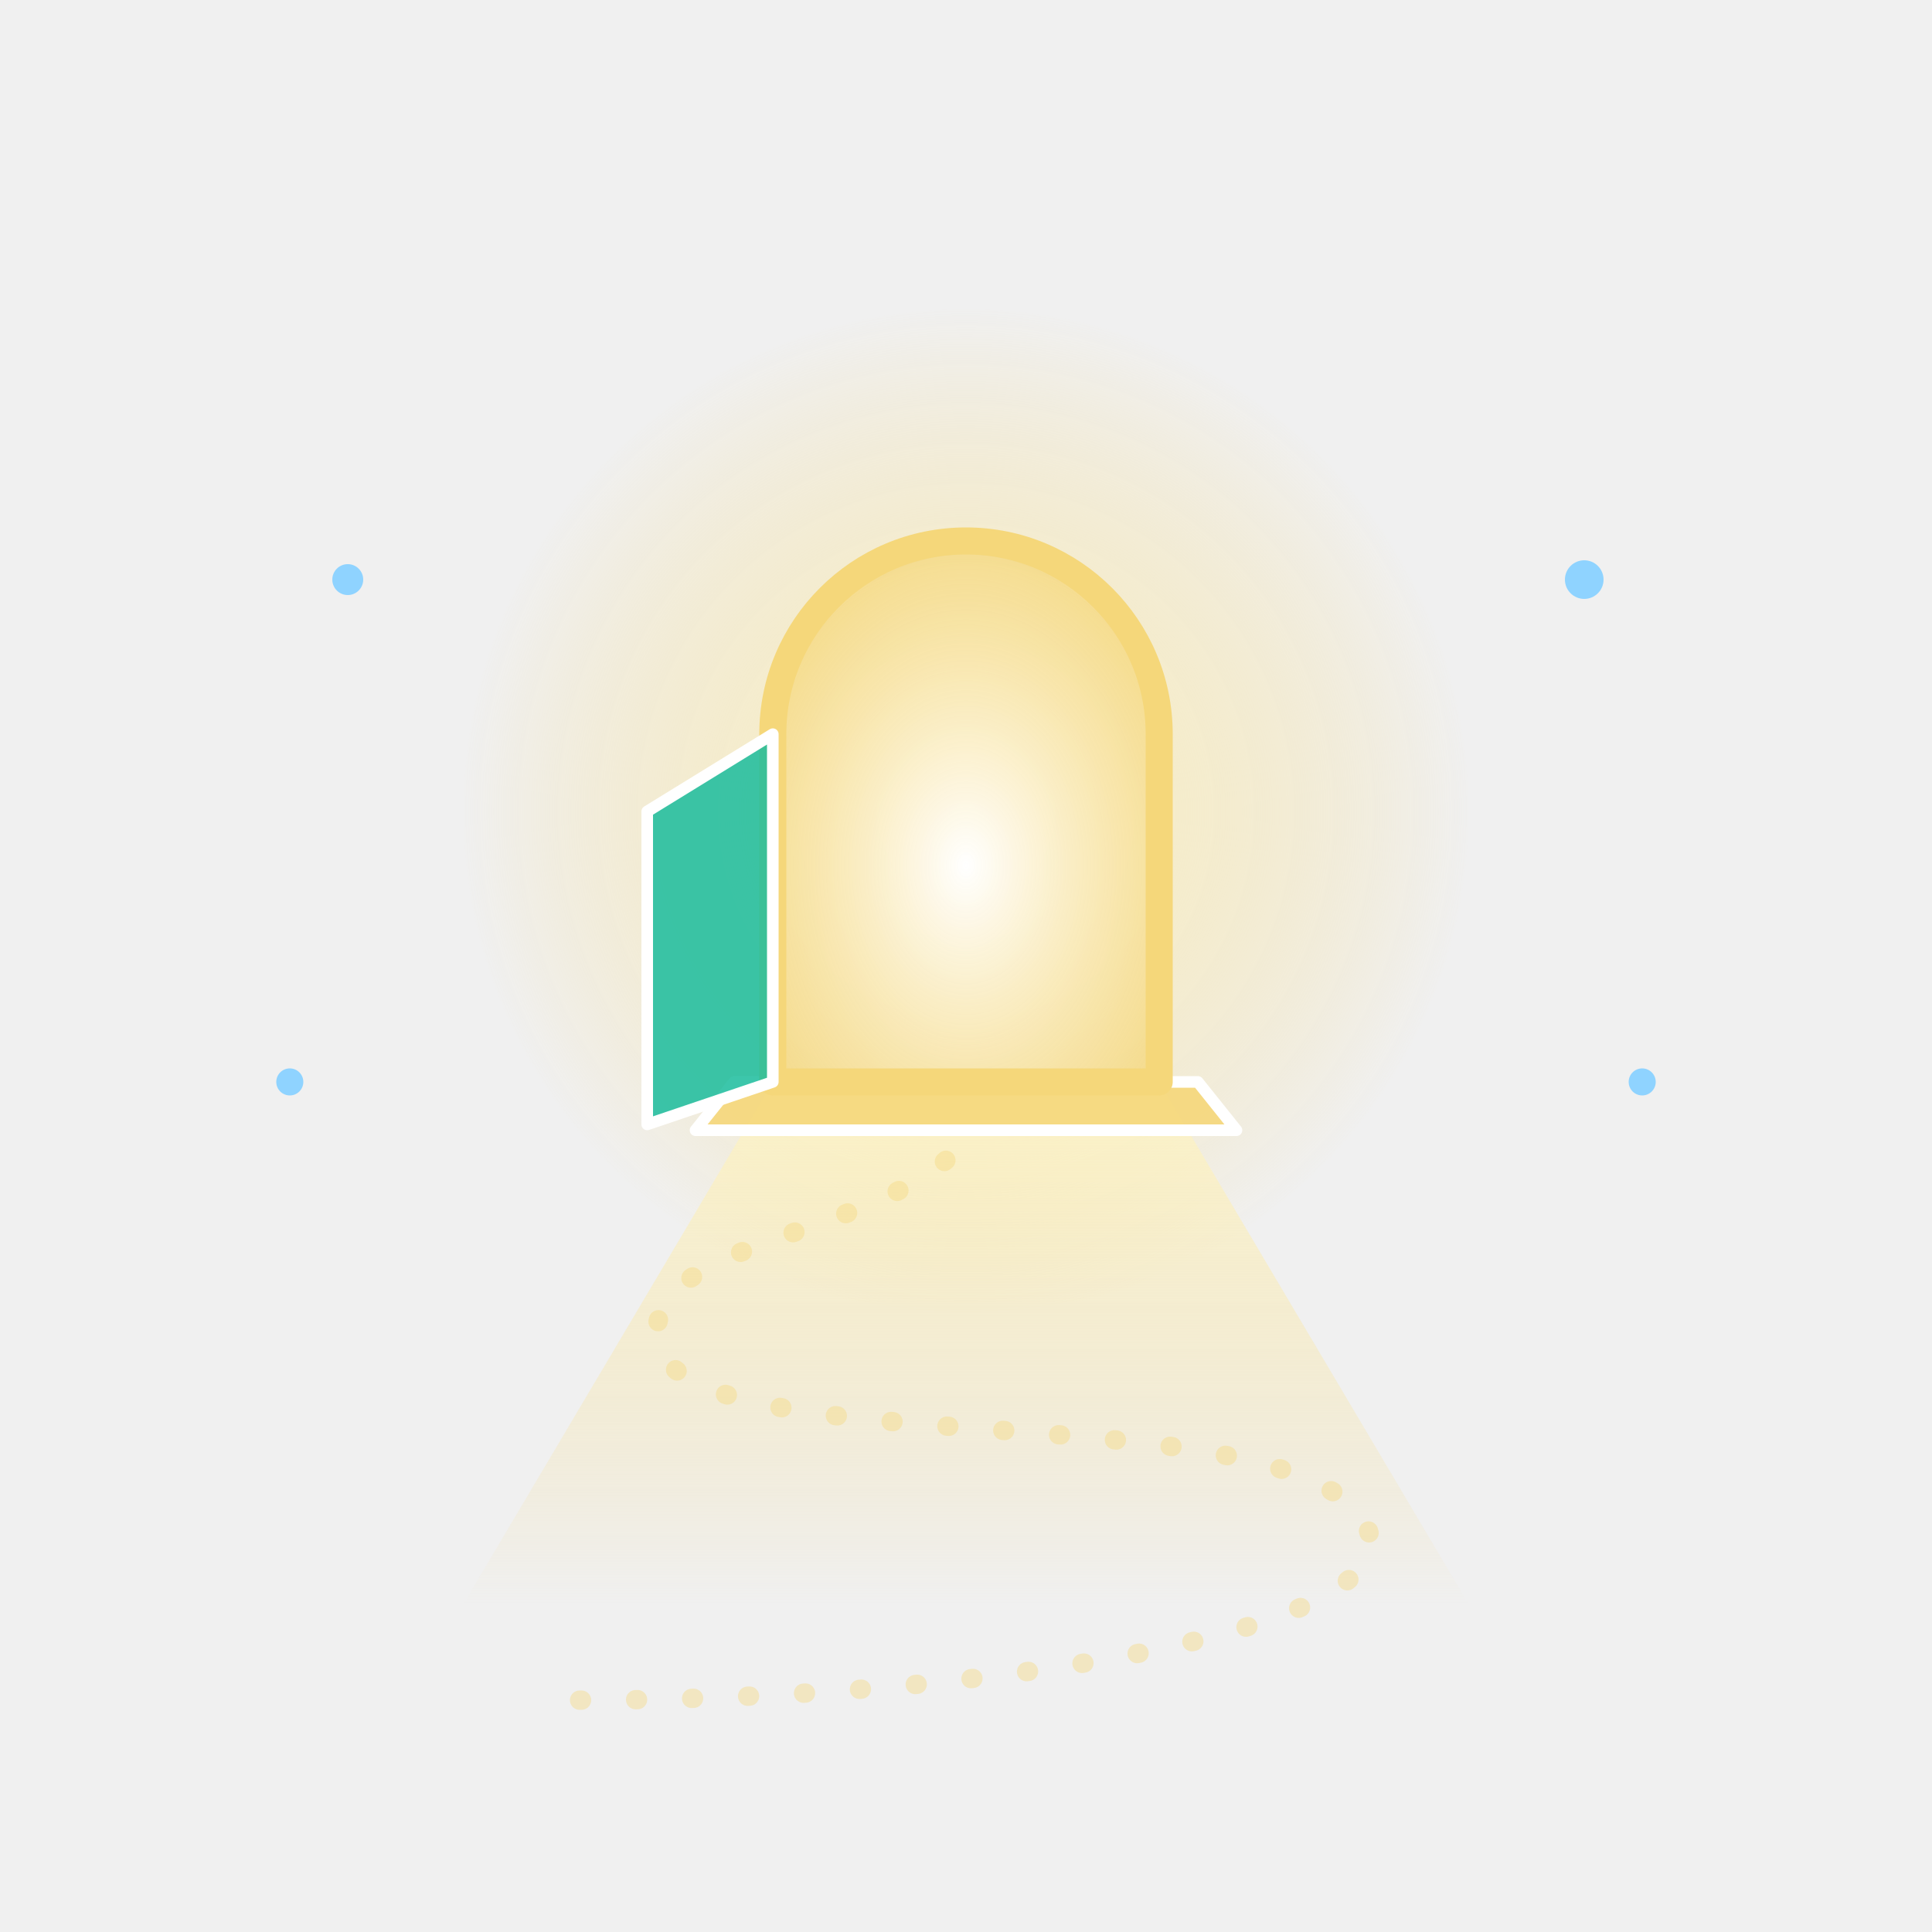
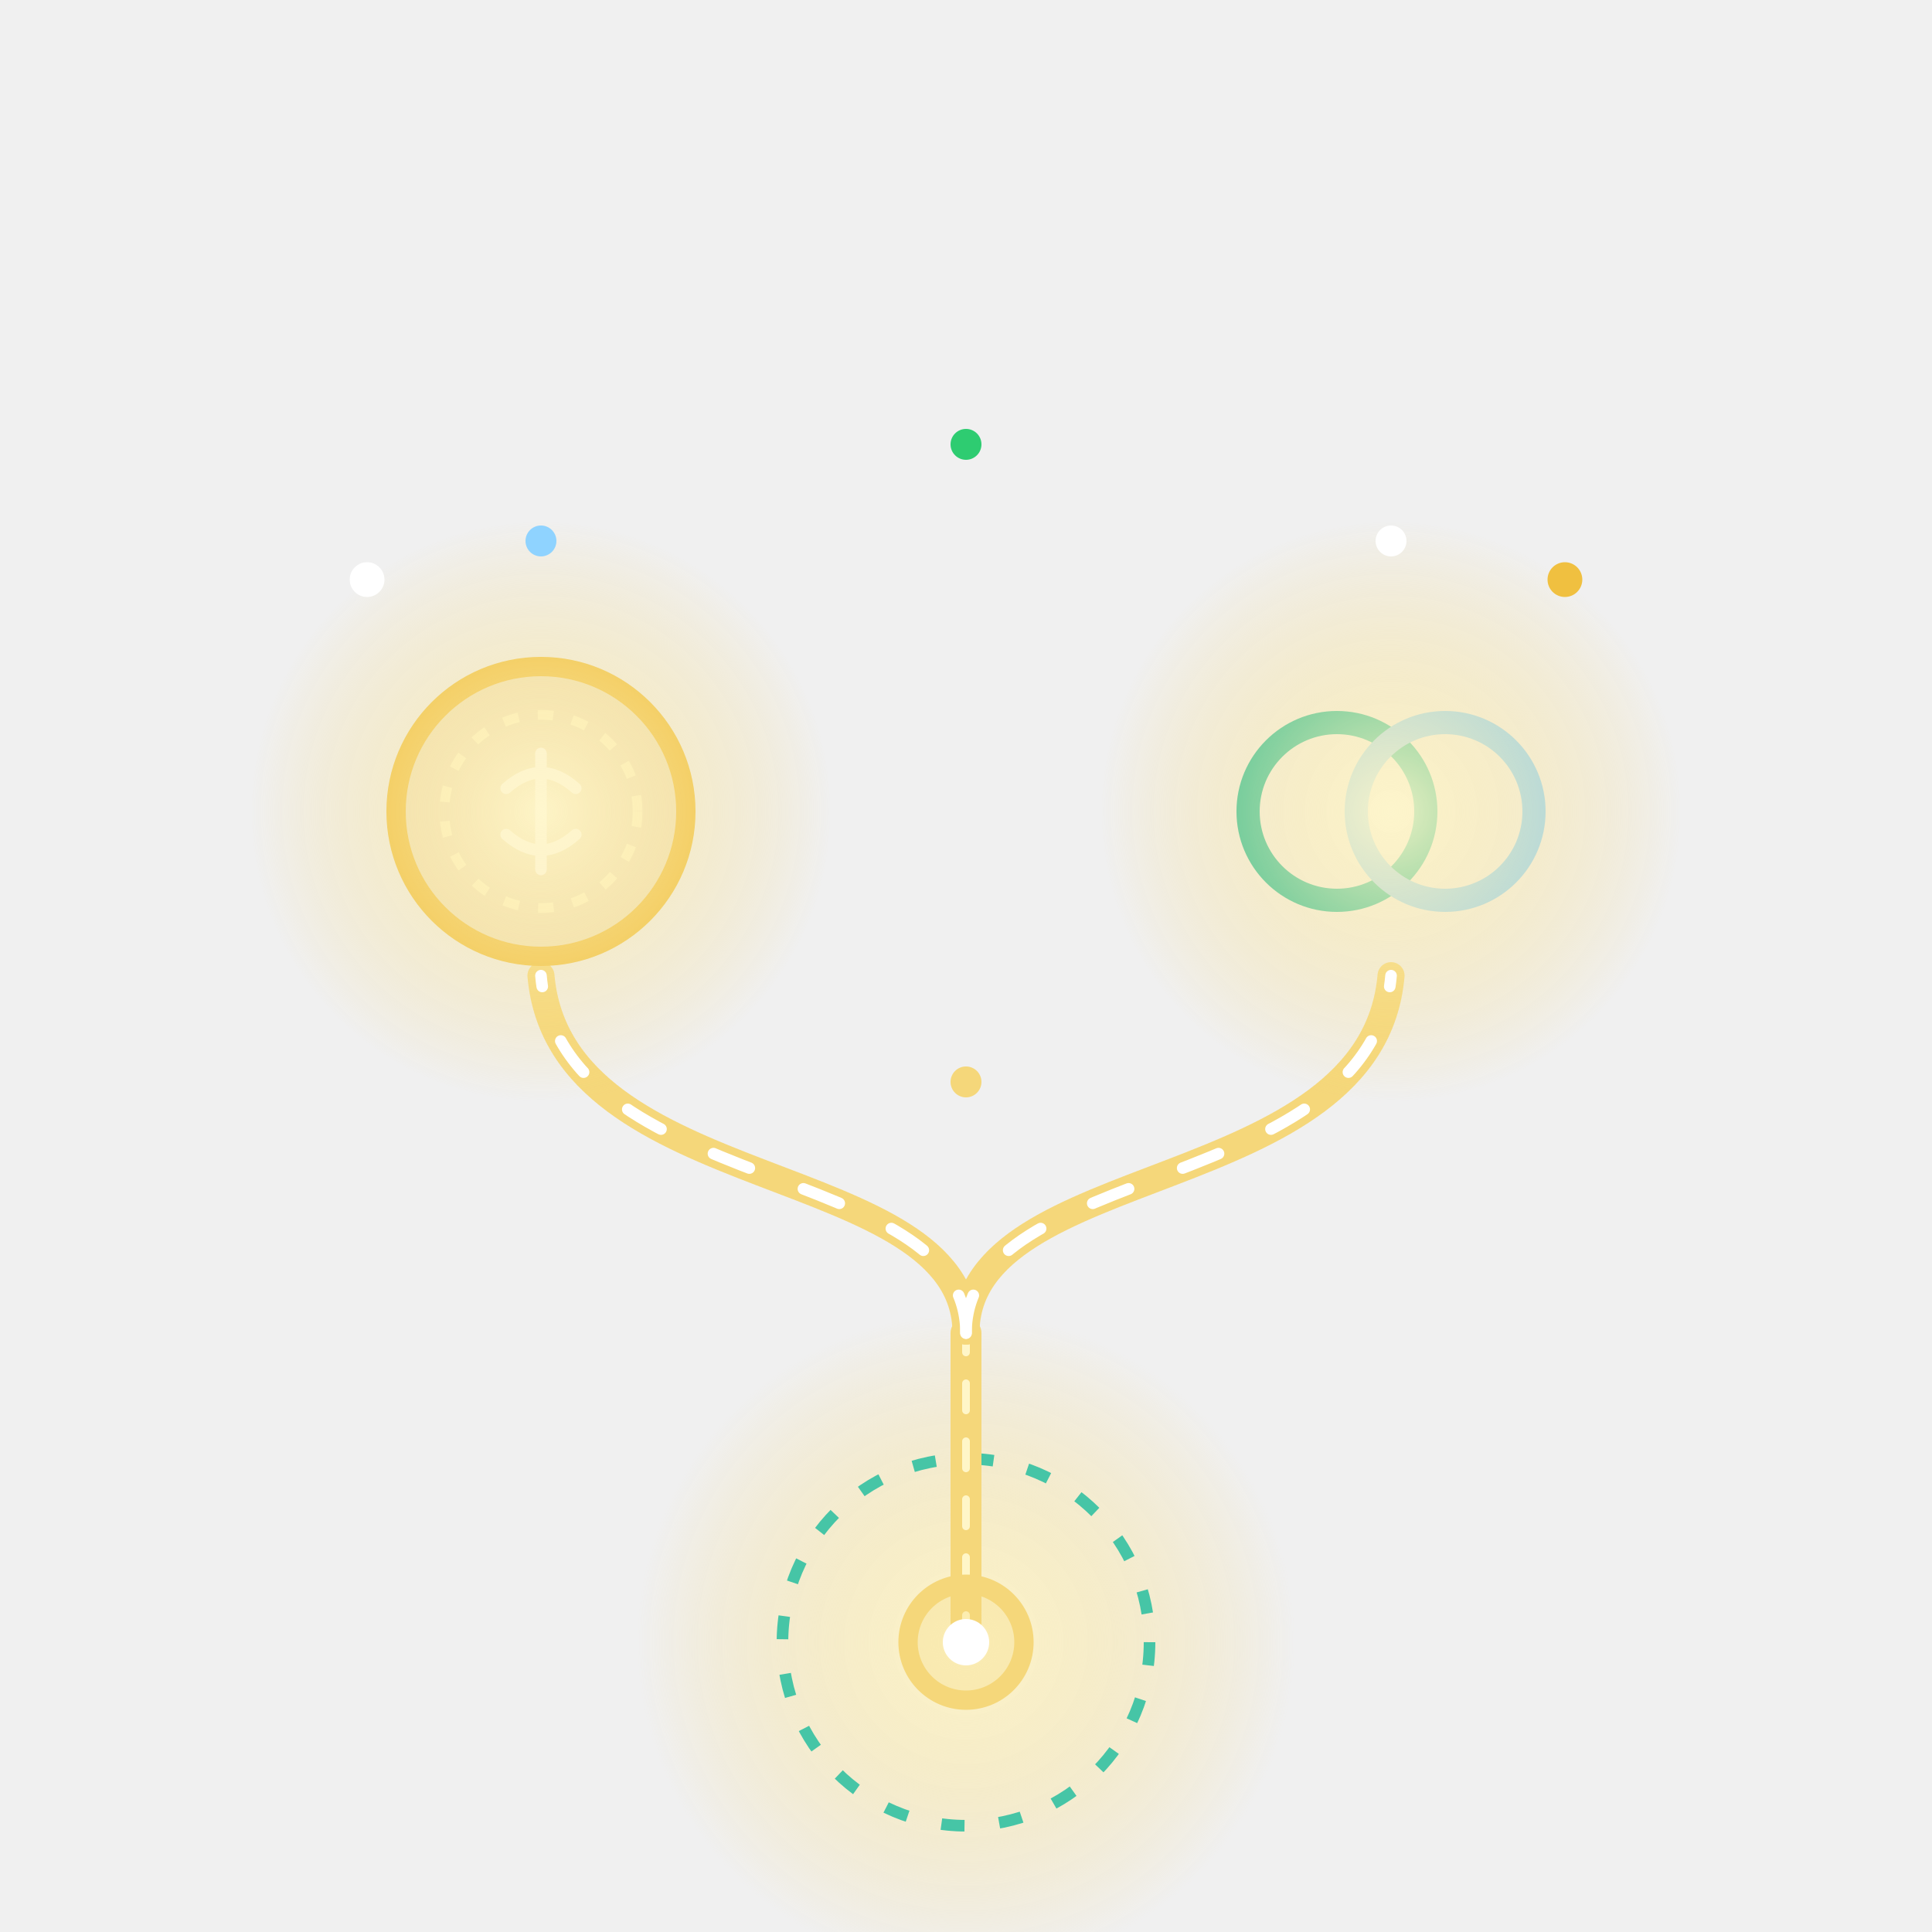
<svg xmlns="http://www.w3.org/2000/svg" viewBox="0 0 1000 1000">
  <defs>
    <radialGradient id="svg5-glow" cx="50%" cy="50%" r="50%">
-       <stop offset="0" stop-color="#fff6c8" stop-opacity="0.85" />
+       <stop offset="0" stop-color="#fff6c8" stop-opacity="0.9" />
      <stop offset="1" stop-color="#f5d77a" stop-opacity="0" />
    </radialGradient>
-     <linearGradient id="svg5-beam" x1="0" y1="0" x2="0" y2="1">
-       <stop offset="0" stop-color="#fff6c8" stop-opacity="0.75" />
-       <stop offset="1" stop-color="#f5d77a" stop-opacity="0" />
-     </linearGradient>
-     <radialGradient id="svg5-light" cx="50%" cy="60%" r="60%">
-       <stop offset="0" stop-color="#ffffff" stop-opacity="1" />
-       <stop offset="1" stop-color="#f5d77a" stop-opacity="0.75" />
-     </radialGradient>
    <style>
-       @keyframes svg5-halo {
-         0%, 100% { transform: scale(0.85); opacity: 0.5; }
+       /* Stage 1 (0-2s): the journey begins (start point and road) */
+       @keyframes svg5-k1 {
+         0%   { transform: scale(0.65); opacity: 0.7; }
+         30%  { transform: scale(1);    opacity: 1; }
+         90%  { transform: scale(1);    opacity: 1; }
+         100% { transform: scale(0.65); opacity: 0.7; }
+       }
+       /* Stage 2 (2-4s): the road forks to two worldly goals */
+       @keyframes svg5-k2 {
+         0%, 30%  { opacity: 0; }
+         42%, 88% { opacity: 1; }
+         100%     { opacity: 0; }
+       }
+       @keyframes svg5-draw {
+         0%, 30%   { stroke-dashoffset: 1; }
+         50%, 100% { stroke-dashoffset: 0; }
+       }
+       @keyframes svg5-pop {
+         0%, 45%   { transform: scale(0); }
+         58%       { transform: scale(1.12); }
+         66%, 100% { transform: scale(1); }
+       }
+       /* Stage 3 (4-6s): light travels along the roads to what was intended */
+       @keyframes svg5-k3 {
+         0%, 63%  { opacity: 0; }
+         75%, 88% { opacity: 1; }
+         100%     { opacity: 0; }
+       }
+       @keyframes svg5-flow {
+         from { stroke-dashoffset: 0; }
+         to   { stroke-dashoffset: -150; }
+       }
+       @keyframes svg5-pulse {
+         0%, 100% { transform: scale(0.9); opacity: 0.55; }
        50%      { transform: scale(1.1); opacity: 1; }
      }
-       @keyframes svg5-beam {
-         0%, 100% { transform: scaleX(0.75); opacity: 0.5; }
-         50%      { transform: scaleX(1.1); opacity: 1; }
+       @keyframes svg5-twinkle {
+         0%, 100% { opacity: 0.2; transform: scale(0.7); }
+         50%      { opacity: 1;   transform: scale(1.2); }
      }
-       @keyframes svg5-twinkle {
-         0%, 100% { opacity: 0.2; }
-         50%      { opacity: 0.95; }
-       }
-       .svg5-halo { animation: svg5-halo 3s ease-in-out infinite; transform-origin: 500px 420px; }
-       .svg5-beam { animation: svg5-beam 3s ease-in-out infinite; transform-origin: 500px 560px; }
-       .svg5-guide { fill: none; stroke: #f5d77a; stroke-width: 10; stroke-linecap: round; stroke-dasharray: 1 28; opacity: 0.4; }
-       .svg5-door { fill: url(#svg5-light); stroke: #f5d77a; stroke-width: 14; stroke-linejoin: round; }
-       .svg5-leaf { fill: #1abc9c; fill-opacity: 0.85; stroke: #ffffff; stroke-width: 6; stroke-linejoin: round; }
-       .svg5-step { fill: #f5d77a; fill-opacity: 0.9; stroke: #ffffff; stroke-width: 6; stroke-linejoin: round; }
-       .svg5-dot { fill: #ffffff; stroke: #f0c040; stroke-width: 4; opacity: 0; }
-       .svg5-star { fill: #8fd3ff; animation: svg5-twinkle 3s ease-in-out infinite; }
-       .svg5-s2 { animation-delay: -1s; }
-       .svg5-s3 { animation-delay: -2s; }
+       @keyframes svg5-spin { from { transform: rotate(0deg); } to { transform: rotate(360deg); } }
+ 
+       .svg5-s1 { animation: svg5-k1 6s ease-in-out infinite; transform-origin: 500px 850px; }
+       .svg5-s2 { animation: svg5-k2 6s ease-in-out infinite; }
+       .svg5-s3 { animation: svg5-k3 6s ease-in-out infinite; }
+ 
+       .svg5-halo1 { animation: svg5-pulse 3s ease-in-out infinite; transform-origin: 500px 850px; }
+       .svg5-ring0 { animation: svg5-spin 6s linear infinite; transform-origin: 500px 850px; }
+ 
+       .svg5-forkL { stroke-dasharray: 1; stroke-dashoffset: 1; animation: svg5-draw 6s ease-in-out infinite; }
+       .svg5-forkR { stroke-dasharray: 1; stroke-dashoffset: 1; animation: svg5-draw 6s ease-in-out infinite; }
+       .svg5-coin  { animation: svg5-pop 6s ease-in-out infinite; transform-origin: 280px 420px; }
+       .svg5-rings { animation: svg5-pop 6s ease-in-out infinite; transform-origin: 720px 420px; }
+ 
+       .svg5-flowL { stroke-dasharray: 20 30; animation: svg5-flow 3s linear infinite; }
+       .svg5-flowR { stroke-dasharray: 20 30; animation: svg5-flow 3s linear infinite; }
+       .svg5-haloL { animation: svg5-pulse 3s ease-in-out infinite;     transform-origin: 280px 420px; }
+       .svg5-haloR { animation: svg5-pulse 3s ease-in-out infinite -1.5s; transform-origin: 720px 420px; }
+       .svg5-sp1 { animation: svg5-twinkle 2s ease-in-out infinite;       transform-origin: 190px 300px; }
+       .svg5-sp2 { animation: svg5-twinkle 2s ease-in-out infinite -0.7s; transform-origin: 810px 300px; }
+       .svg5-sp3 { animation: svg5-twinkle 3s ease-in-out infinite -1.4s; transform-origin: 280px 280px; }
+       .svg5-sp4 { animation: svg5-twinkle 3s ease-in-out infinite -0.5s; transform-origin: 720px 280px; }
+       .svg5-sp5 { animation: svg5-twinkle 2s ease-in-out infinite -1.2s; transform-origin: 500px 560px; }
+       .svg5-sp6 { animation: svg5-twinkle 2s ease-in-out infinite -0.3s; transform-origin: 500px 230px; }
    </style>
  </defs>
-   <circle class="svg5-star" cx="180" cy="300" r="8" />
-   <circle class="svg5-star svg5-s2" cx="820" cy="300" r="10" />
-   <circle class="svg5-star svg5-s3" cx="150" cy="560" r="7" />
-   <circle class="svg5-star" cx="850" cy="560" r="7" />
-   <circle class="svg5-halo" cx="500" cy="420" r="260" fill="url(#svg5-glow)" />
-   <polygon class="svg5-beam" points="400,560 600,560 760,830 240,830" fill="url(#svg5-beam)" />
-   <path class="svg5-guide" d="M300 880 C520 880 760 840 700 780 C640 720 340 760 340 690 C340 640 460 640 500 590" />
-   <polygon class="svg5-step" points="380,560 620,560 640,585 360,585" />
-   <path class="svg5-door" d="M400 560 L400 380 A100 100 0 0 1 600 380 L600 560 Z" />
-   <polygon class="svg5-leaf" points="400,560 335,582 335,420 400,380" />
-   <circle class="svg5-dot" cx="0" cy="0" r="24">
-     <animateMotion dur="6s" begin="0s" repeatCount="indefinite" path="M300 880 C520 880 760 840 700 780 C640 720 340 760 340 690 C340 640 460 640 500 590" />
-     <animate attributeName="opacity" values="0;1;1;0" keyTimes="0;0.08;0.85;1" dur="6s" begin="0s" repeatCount="indefinite" />
-     <animate attributeName="r" values="24;11" dur="6s" begin="0s" repeatCount="indefinite" />
-   </circle>
-   <circle class="svg5-dot" cx="0" cy="0" r="24">
-     <animateMotion dur="6s" begin="-1s" repeatCount="indefinite" path="M300 880 C520 880 760 840 700 780 C640 720 340 760 340 690 C340 640 460 640 500 590" />
-     <animate attributeName="opacity" values="0;1;1;0" keyTimes="0;0.08;0.85;1" dur="6s" begin="-1s" repeatCount="indefinite" />
-     <animate attributeName="r" values="24;11" dur="6s" begin="-1s" repeatCount="indefinite" />
-   </circle>
-   <circle class="svg5-dot" cx="0" cy="0" r="24">
-     <animateMotion dur="6s" begin="-2s" repeatCount="indefinite" path="M300 880 C520 880 760 840 700 780 C640 720 340 760 340 690 C340 640 460 640 500 590" />
-     <animate attributeName="opacity" values="0;1;1;0" keyTimes="0;0.08;0.85;1" dur="6s" begin="-2s" repeatCount="indefinite" />
-     <animate attributeName="r" values="24;11" dur="6s" begin="-2s" repeatCount="indefinite" />
-   </circle>
-   <circle class="svg5-dot" cx="0" cy="0" r="24">
-     <animateMotion dur="6s" begin="-3s" repeatCount="indefinite" path="M300 880 C520 880 760 840 700 780 C640 720 340 760 340 690 C340 640 460 640 500 590" />
-     <animate attributeName="opacity" values="0;1;1;0" keyTimes="0;0.08;0.85;1" dur="6s" begin="-3s" repeatCount="indefinite" />
-     <animate attributeName="r" values="24;11" dur="6s" begin="-3s" repeatCount="indefinite" />
-   </circle>
-   <circle class="svg5-dot" cx="0" cy="0" r="24">
-     <animateMotion dur="6s" begin="-4s" repeatCount="indefinite" path="M300 880 C520 880 760 840 700 780 C640 720 340 760 340 690 C340 640 460 640 500 590" />
-     <animate attributeName="opacity" values="0;1;1;0" keyTimes="0;0.08;0.85;1" dur="6s" begin="-4s" repeatCount="indefinite" />
-     <animate attributeName="r" values="24;11" dur="6s" begin="-4s" repeatCount="indefinite" />
-   </circle>
-   <circle class="svg5-dot" cx="0" cy="0" r="24">
-     <animateMotion dur="6s" begin="-5s" repeatCount="indefinite" path="M300 880 C520 880 760 840 700 780 C640 720 340 760 340 690 C340 640 460 640 500 590" />
-     <animate attributeName="opacity" values="0;1;1;0" keyTimes="0;0.08;0.85;1" dur="6s" begin="-5s" repeatCount="indefinite" />
-     <animate attributeName="r" values="24;11" dur="6s" begin="-5s" repeatCount="indefinite" />
-   </circle>
+   <g class="svg5-s1">
+     <circle class="svg5-halo1" cx="500" cy="850" r="170" fill="url(#svg5-glow)" />
+     <g class="svg5-ring0">
+       <circle cx="500" cy="850" r="95" fill="none" stroke="#1abc9c" stroke-width="6" stroke-dasharray="12 18" opacity="0.8" />
+     </g>
+     <path d="M500 850 L500 690" fill="none" stroke="#f5d77a" stroke-width="16" stroke-linecap="round" />
+     <path d="M500 850 L500 690" fill="none" stroke="#fff6c8" stroke-width="4" stroke-linecap="round" stroke-dasharray="14 16" />
+     <circle cx="500" cy="850" r="30" fill="#f5d77a" fill-opacity="0.3" stroke="#f5d77a" stroke-width="10" />
+     <circle cx="500" cy="850" r="12" fill="#ffffff" />
+   </g>
+   <g class="svg5-s2">
+     <path class="svg5-forkL" pathLength="1" d="M500 690 C500 600 290 620 280 505" fill="none" stroke="#f5d77a" stroke-width="14" stroke-linecap="round" />
+     <path class="svg5-forkR" pathLength="1" d="M500 690 C500 600 710 620 720 505" fill="none" stroke="#f5d77a" stroke-width="14" stroke-linecap="round" />
+     <g class="svg5-coin">
+       <circle cx="280" cy="420" r="75" fill="#f0c040" fill-opacity="0.3" stroke="#f0c040" stroke-width="10" />
+       <circle cx="280" cy="420" r="50" fill="none" stroke="#fff6c8" stroke-width="5" stroke-dasharray="8 10" />
+       <path d="M280 390 L280 450 M262 408 Q280 392 298 408 M262 432 Q280 448 298 432" fill="none" stroke="#ffffff" stroke-width="6" stroke-linecap="round" />
+     </g>
+     <g class="svg5-rings">
+       <circle cx="692" cy="420" r="46" fill="none" stroke="#1abc9c" stroke-width="12" />
+       <circle cx="748" cy="420" r="46" fill="none" stroke="#8fd3ff" stroke-width="12" />
+     </g>
+   </g>
+   <g class="svg5-s3">
+     <circle class="svg5-haloL" cx="280" cy="420" r="150" fill="url(#svg5-glow)" />
+     <circle class="svg5-haloR" cx="720" cy="420" r="150" fill="url(#svg5-glow)" />
+     <path class="svg5-flowL" d="M500 690 C500 600 290 620 280 505" fill="none" stroke="#ffffff" stroke-width="6" stroke-linecap="round" />
+     <path class="svg5-flowR" d="M500 690 C500 600 710 620 720 505" fill="none" stroke="#ffffff" stroke-width="6" stroke-linecap="round" />
+     <circle class="svg5-sp1" cx="190" cy="300" r="9" fill="#ffffff" />
+     <circle class="svg5-sp2" cx="810" cy="300" r="9" fill="#f0c040" />
+     <circle class="svg5-sp3" cx="280" cy="280" r="8" fill="#8fd3ff" />
+     <circle class="svg5-sp4" cx="720" cy="280" r="8" fill="#ffffff" />
+     <circle class="svg5-sp5" cx="500" cy="560" r="8" fill="#f5d77a" />
+     <circle class="svg5-sp6" cx="500" cy="230" r="8" fill="#2ecc71" />
+   </g>
</svg>
